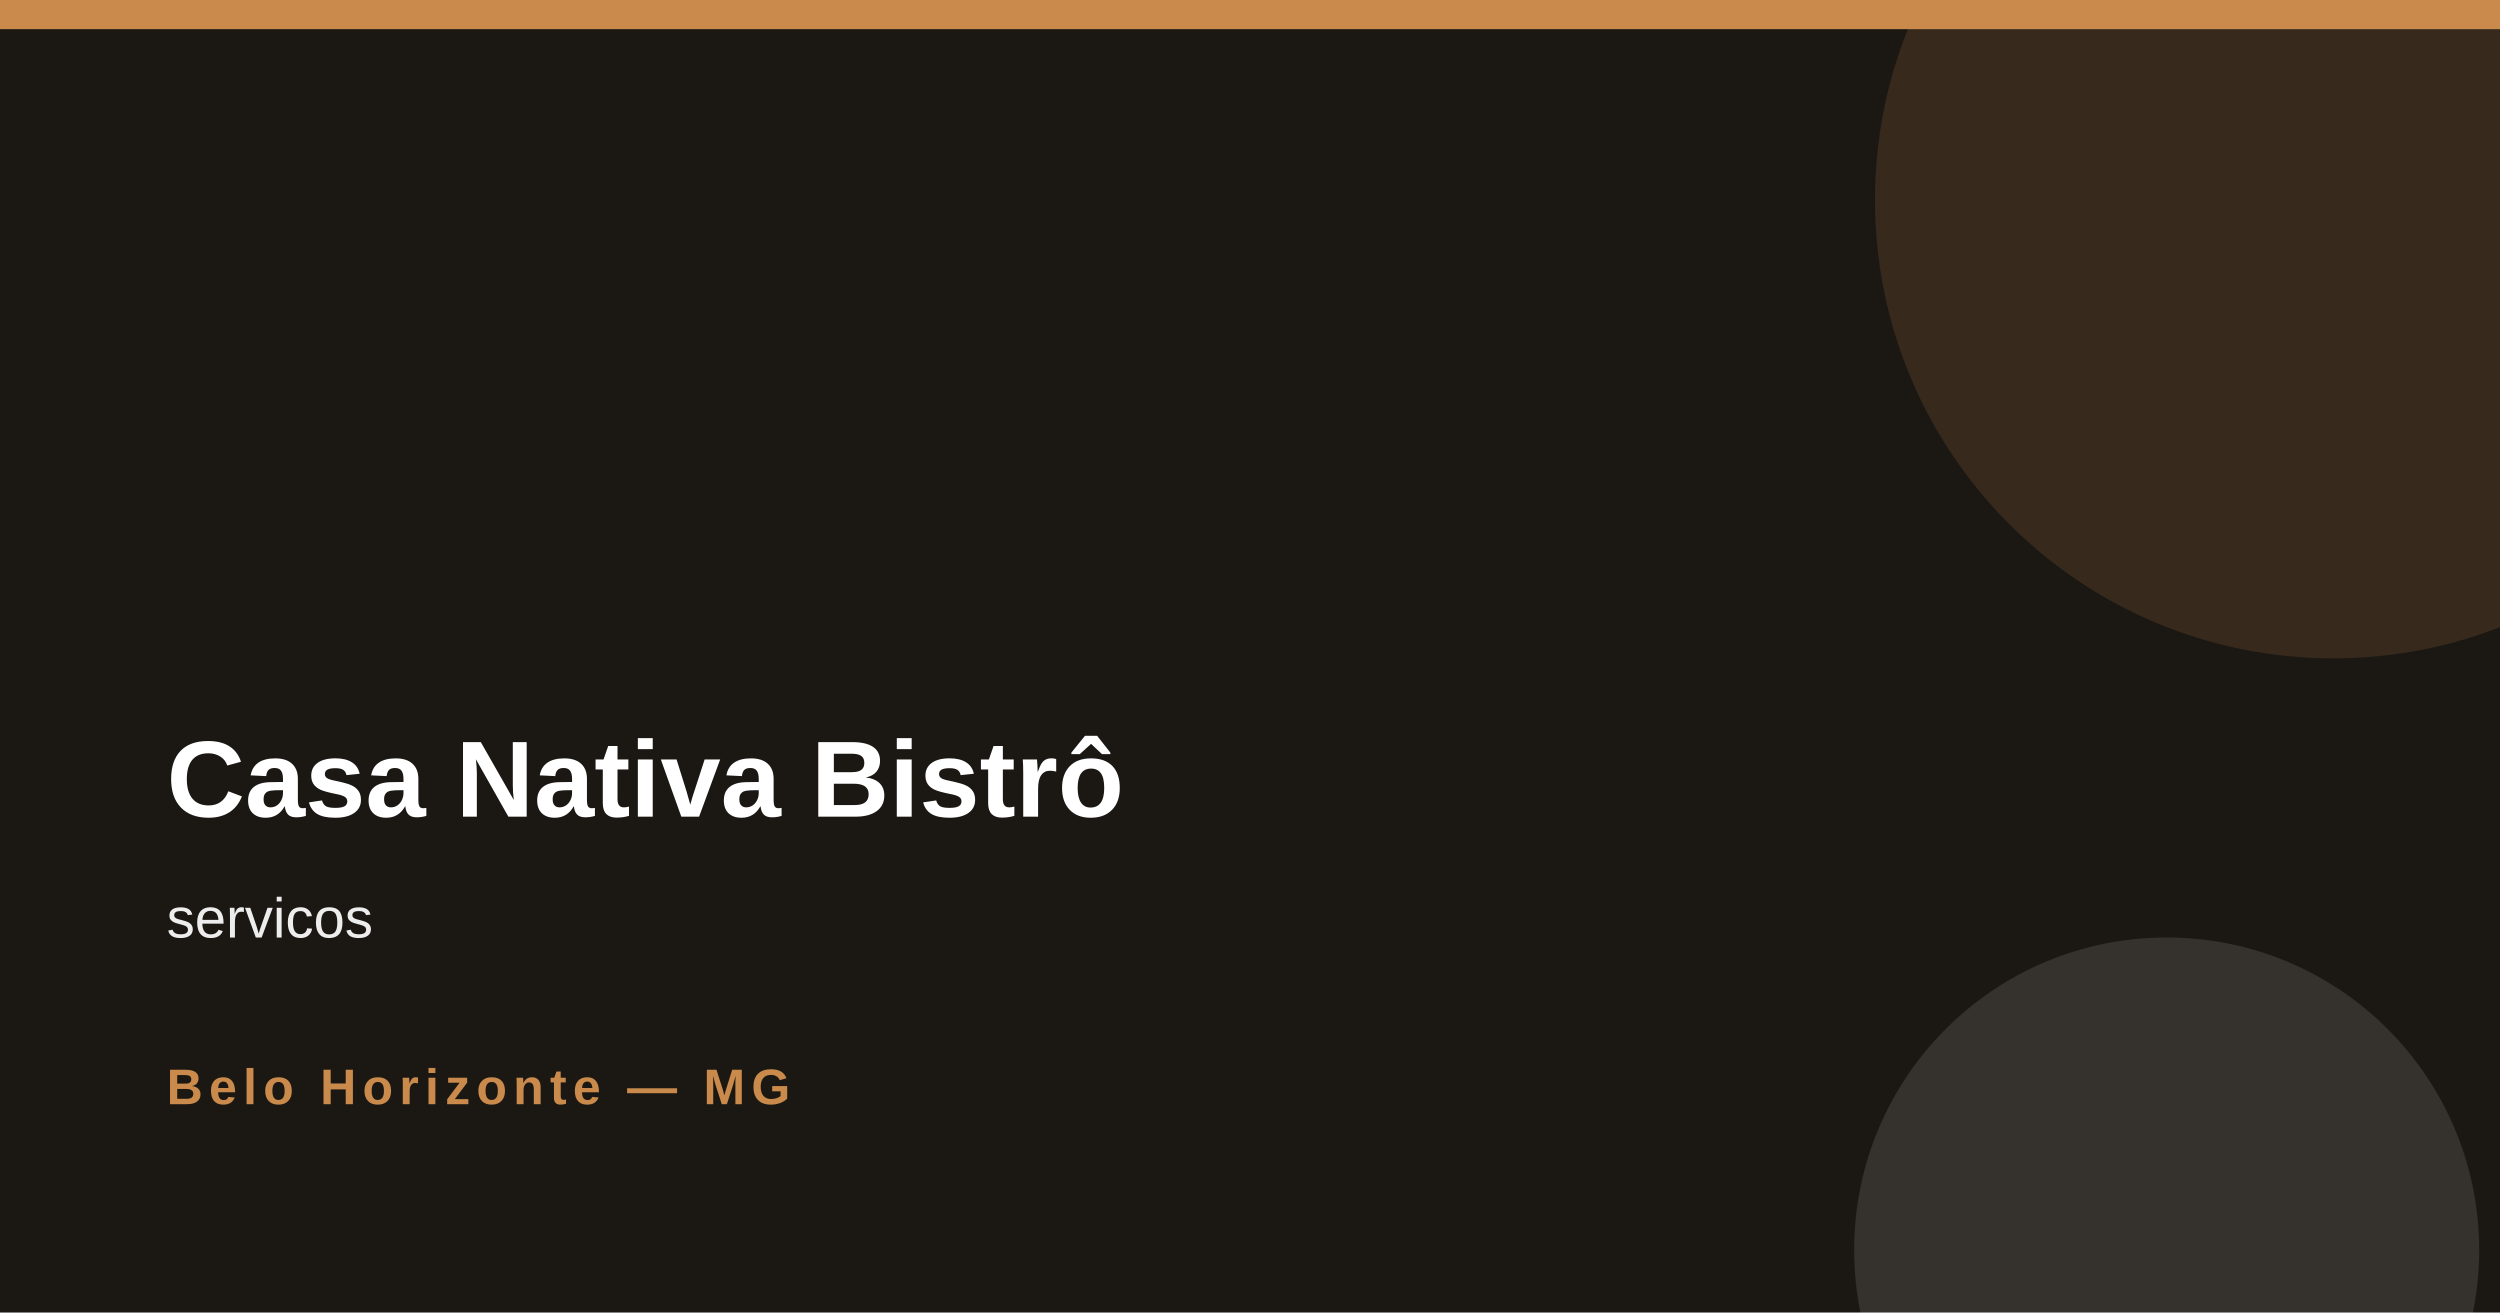
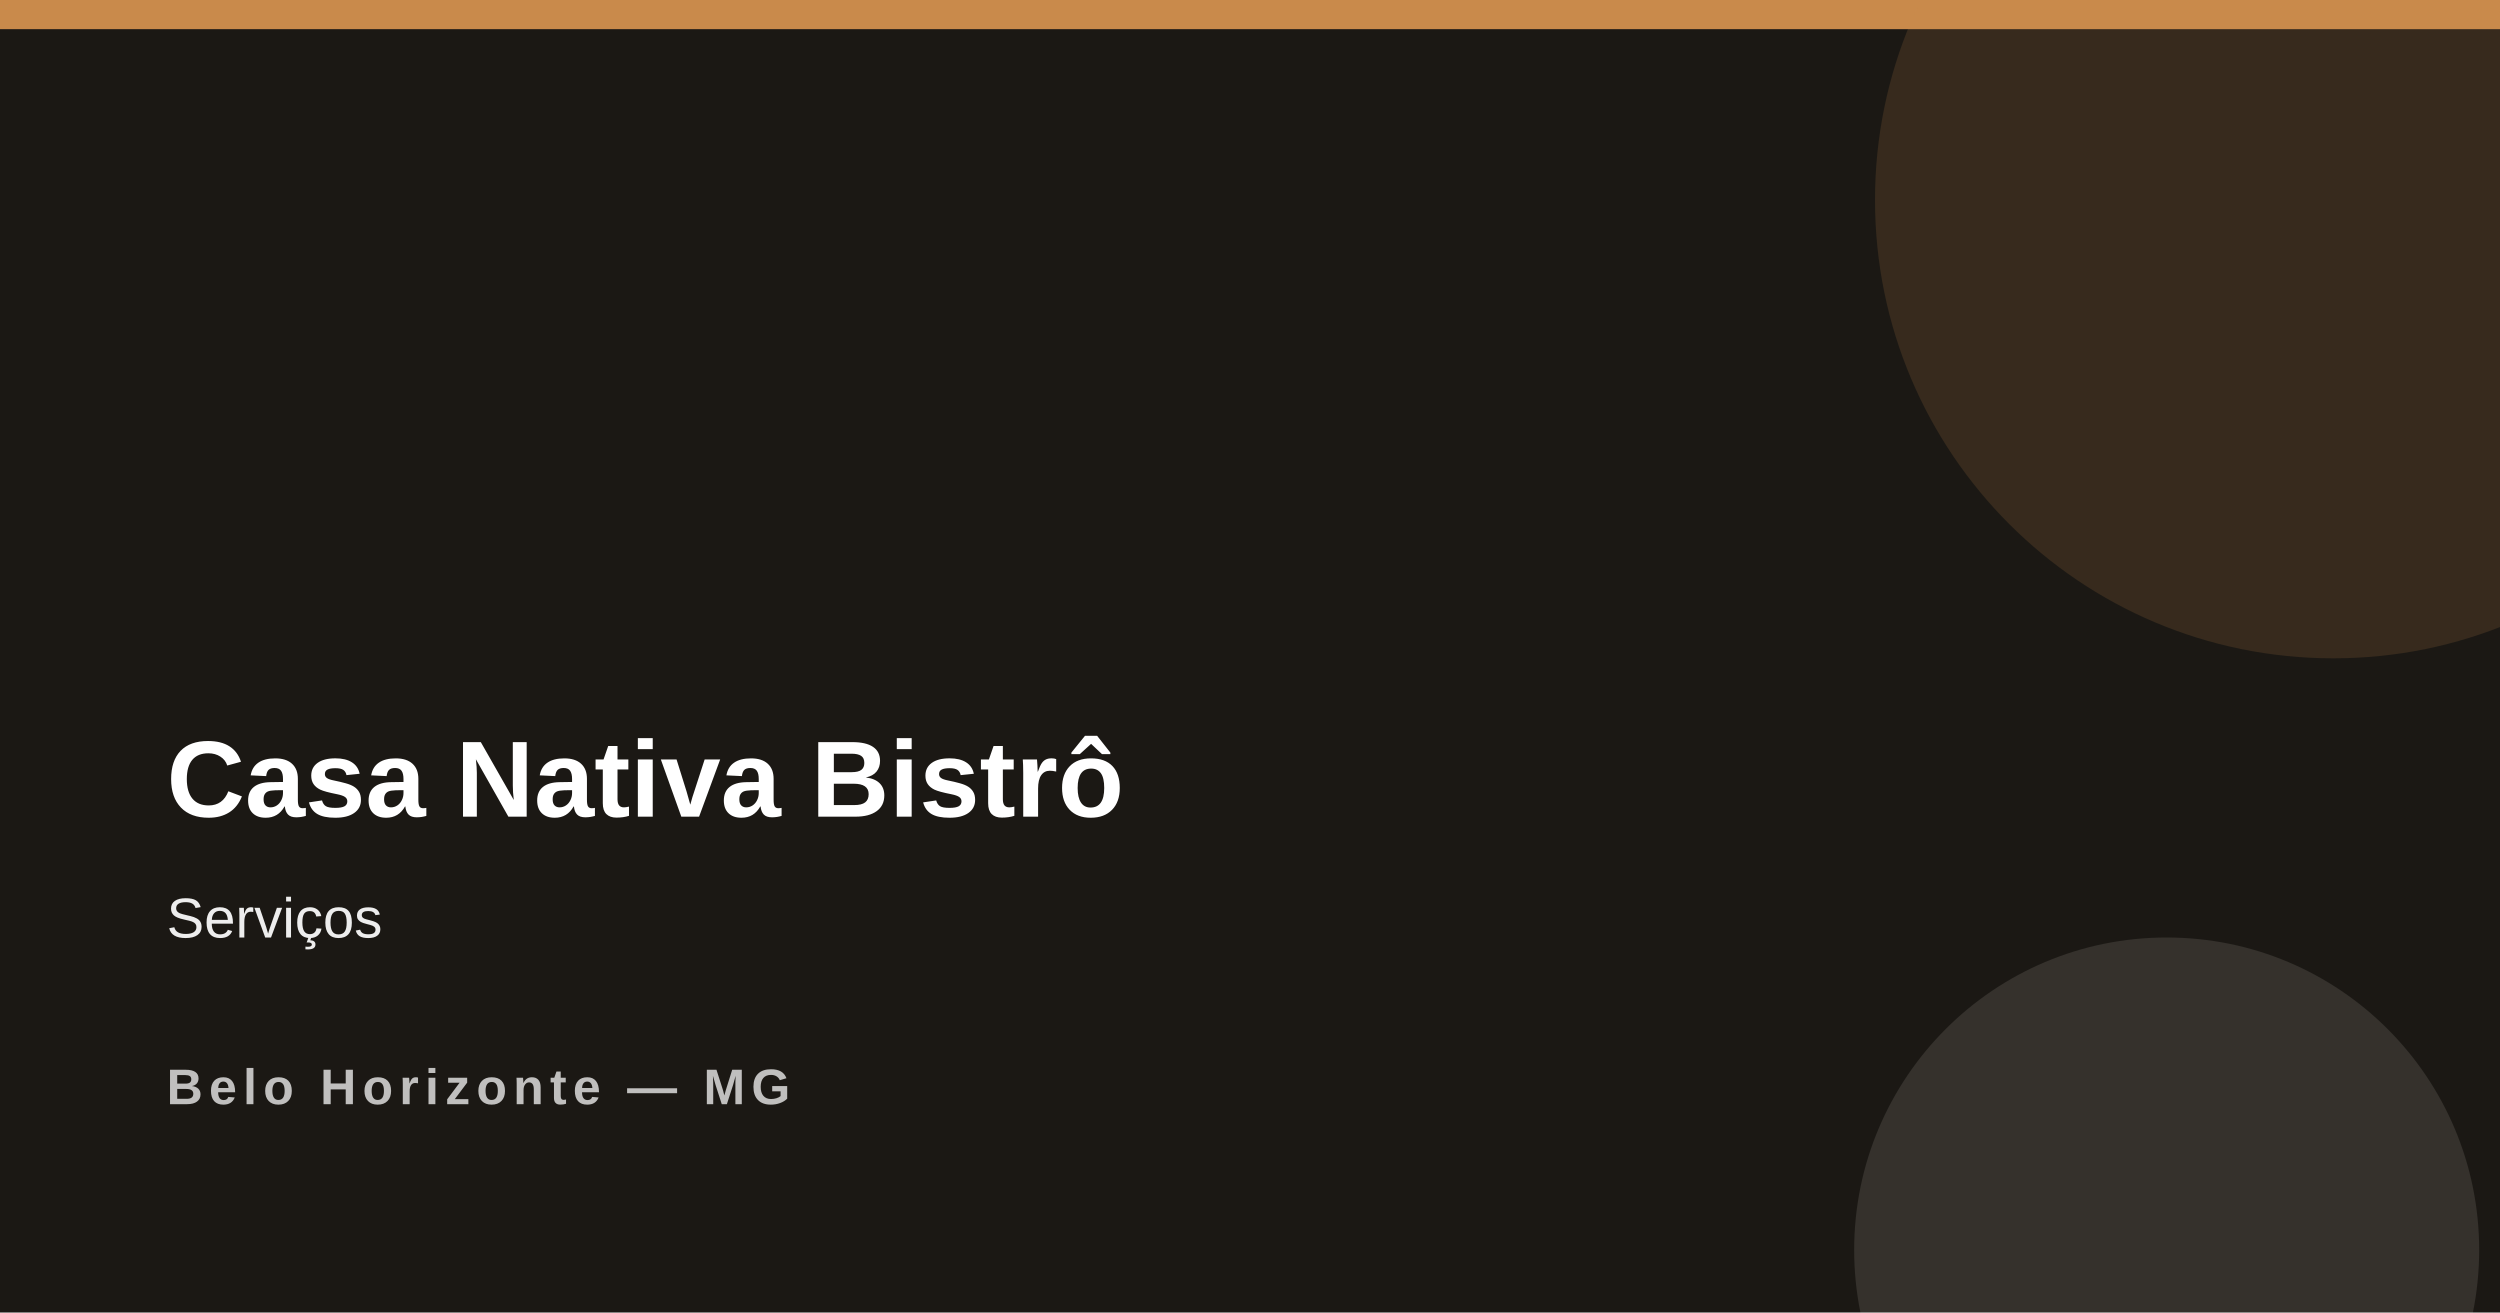
<svg xmlns="http://www.w3.org/2000/svg" width="1200" height="630">
  <rect width="1200" height="630" fill="#1b1814" />
  <rect x="0" y="0" width="1200" height="14" fill="#c98a4b" />
  <circle cx="1120" cy="96" r="220" fill="#c98a4b" opacity=".16" />
  <circle cx="1040" cy="600" r="150" fill="#f4ece0" opacity=".12" />
  <text x="80" y="392" font-family="Arial,Helvetica,sans-serif" font-size="52" font-weight="800" fill="#ffffff">Casa Nativa Bistrô</text>
-   <text x="80" y="450" font-family="Arial,Helvetica,sans-serif" font-size="27" fill="#ffffff" opacity=".92">servicos</text>
-   <text x="80" y="530" font-family="Arial,Helvetica,sans-serif" font-size="24" font-weight="700" letter-spacing="3" fill="#c98a4b">Belo Horizonte — MG</text>
+   <text x="80" y="450" font-family="Arial,Helvetica,sans-serif" font-size="27" fill="#ffffff" opacity=".92">Serviços</text>
+   <text x="80" y="530" font-family="Arial,Helvetica,sans-serif" font-size="24" font-weight="700" letter-spacing="3" fill="#ffffff" opacity=".72">Belo Horizonte — MG</text>
</svg>
